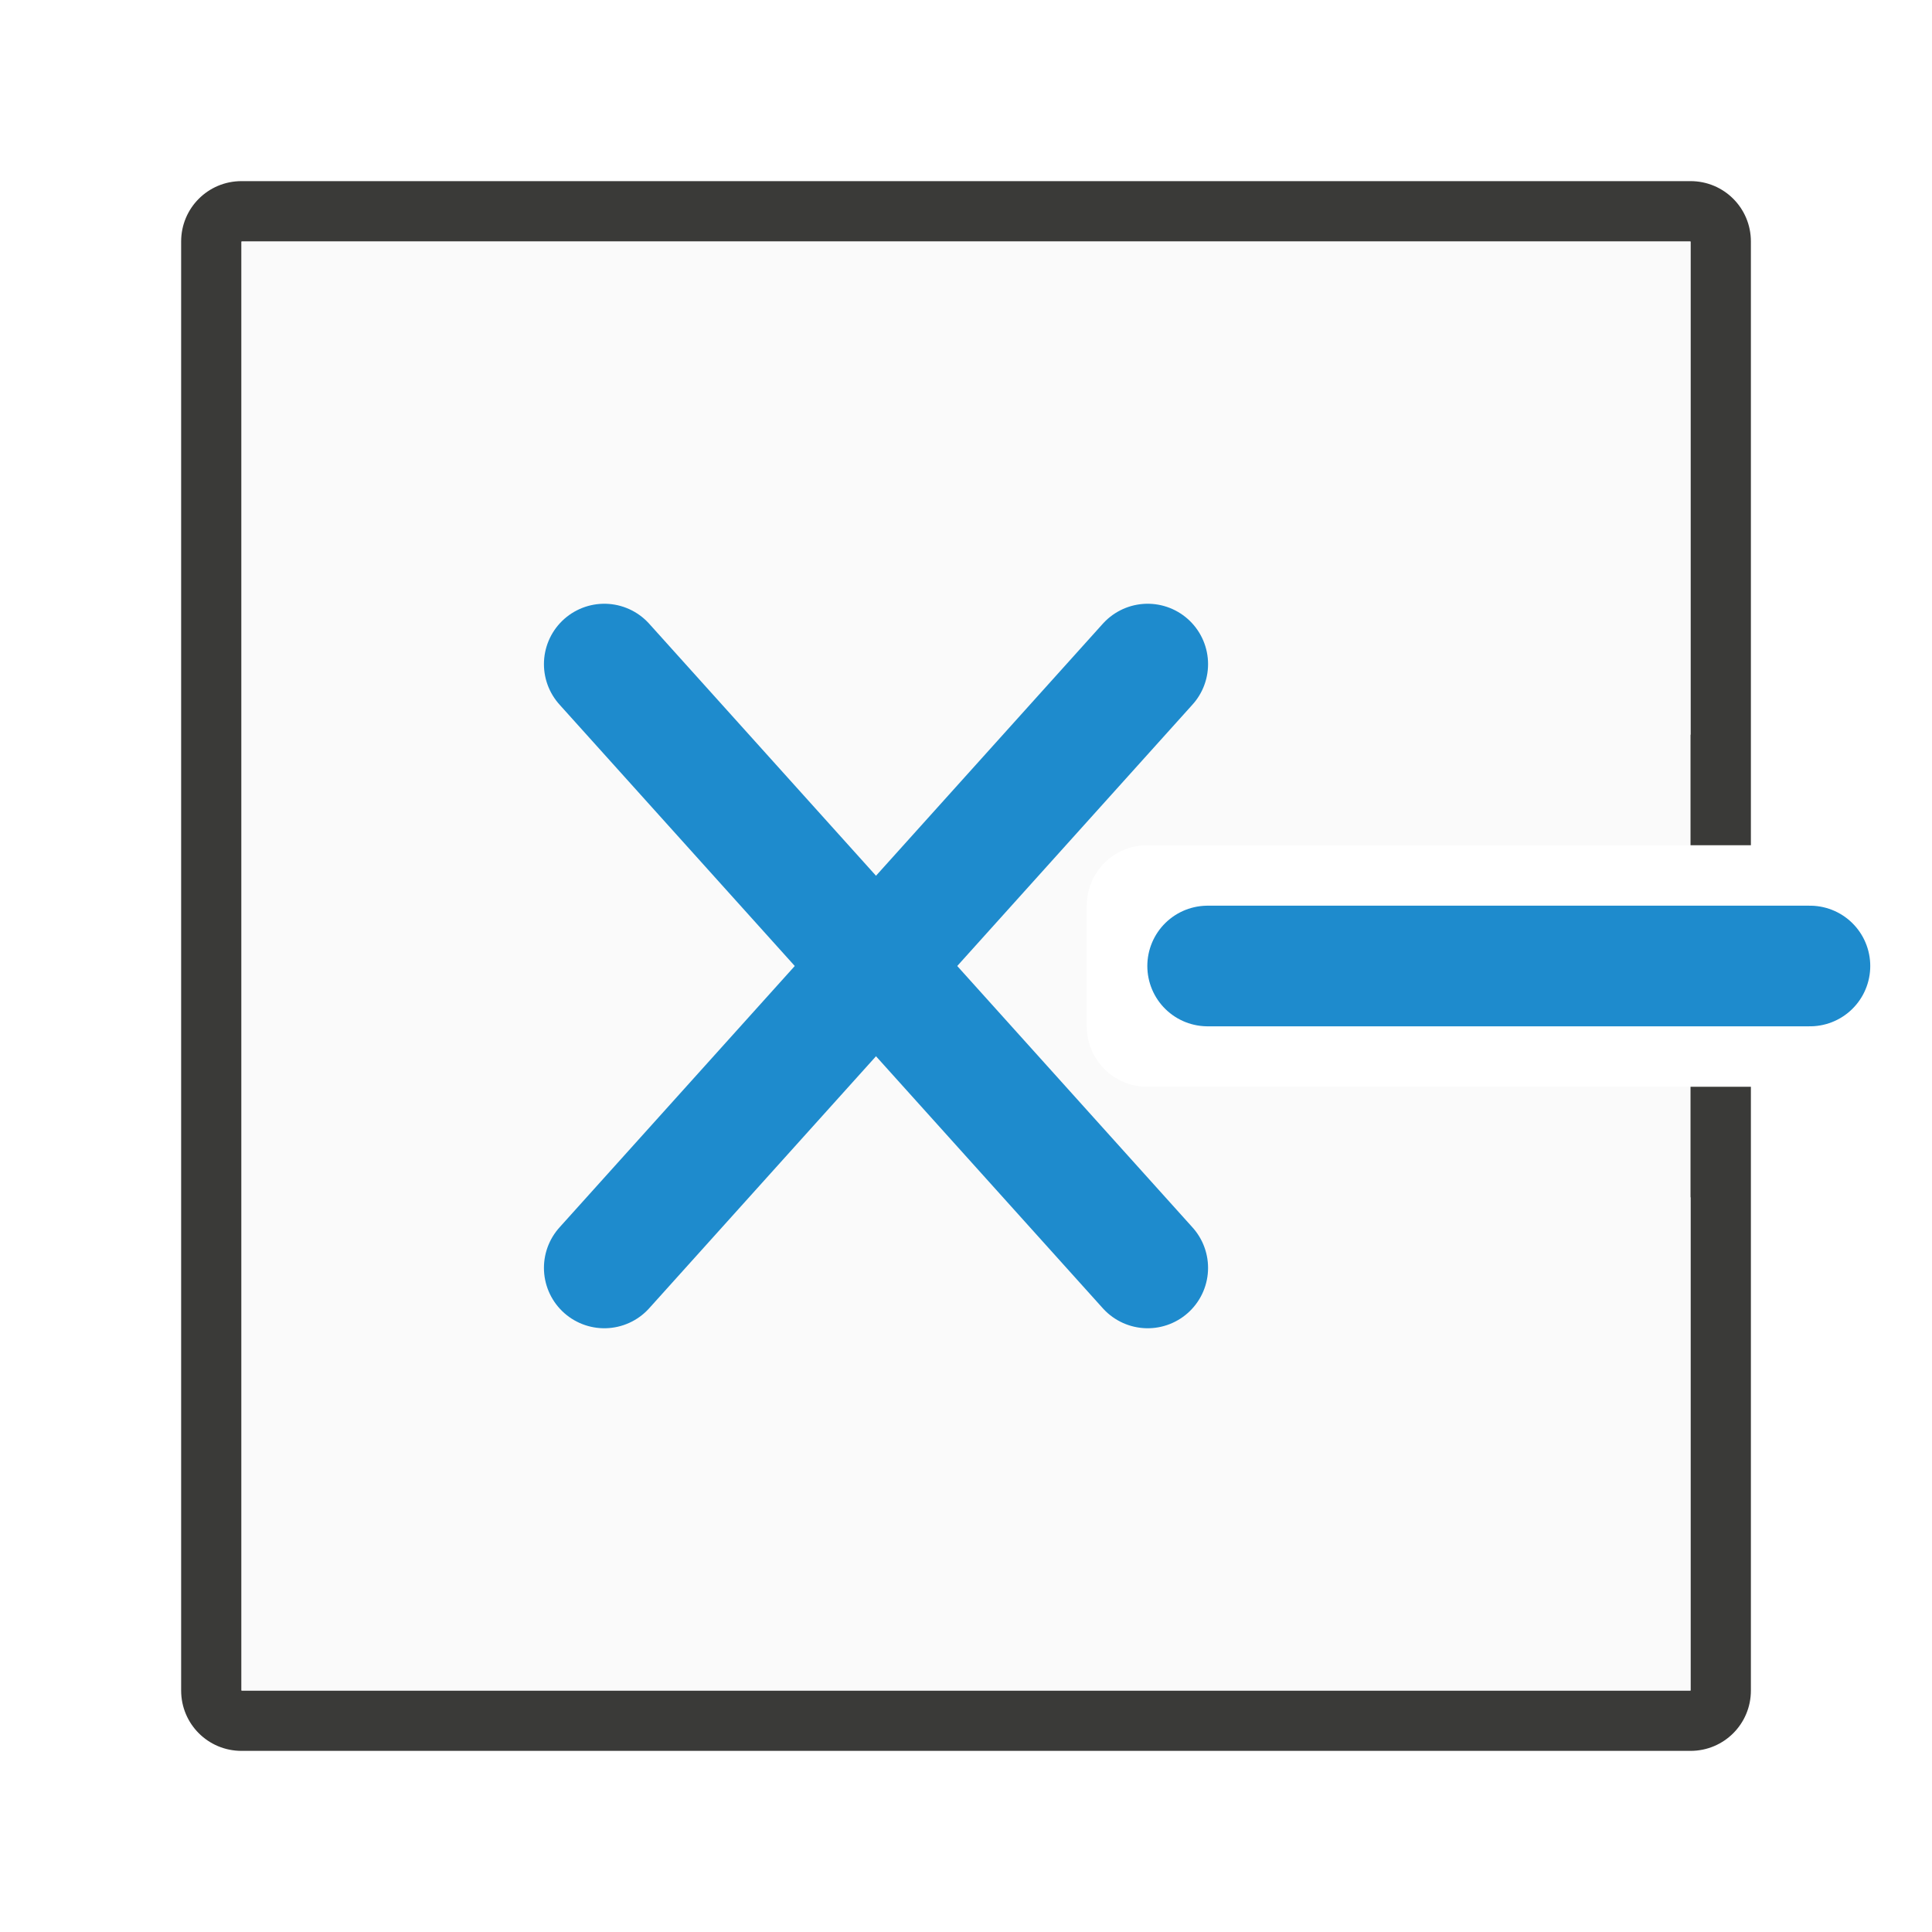
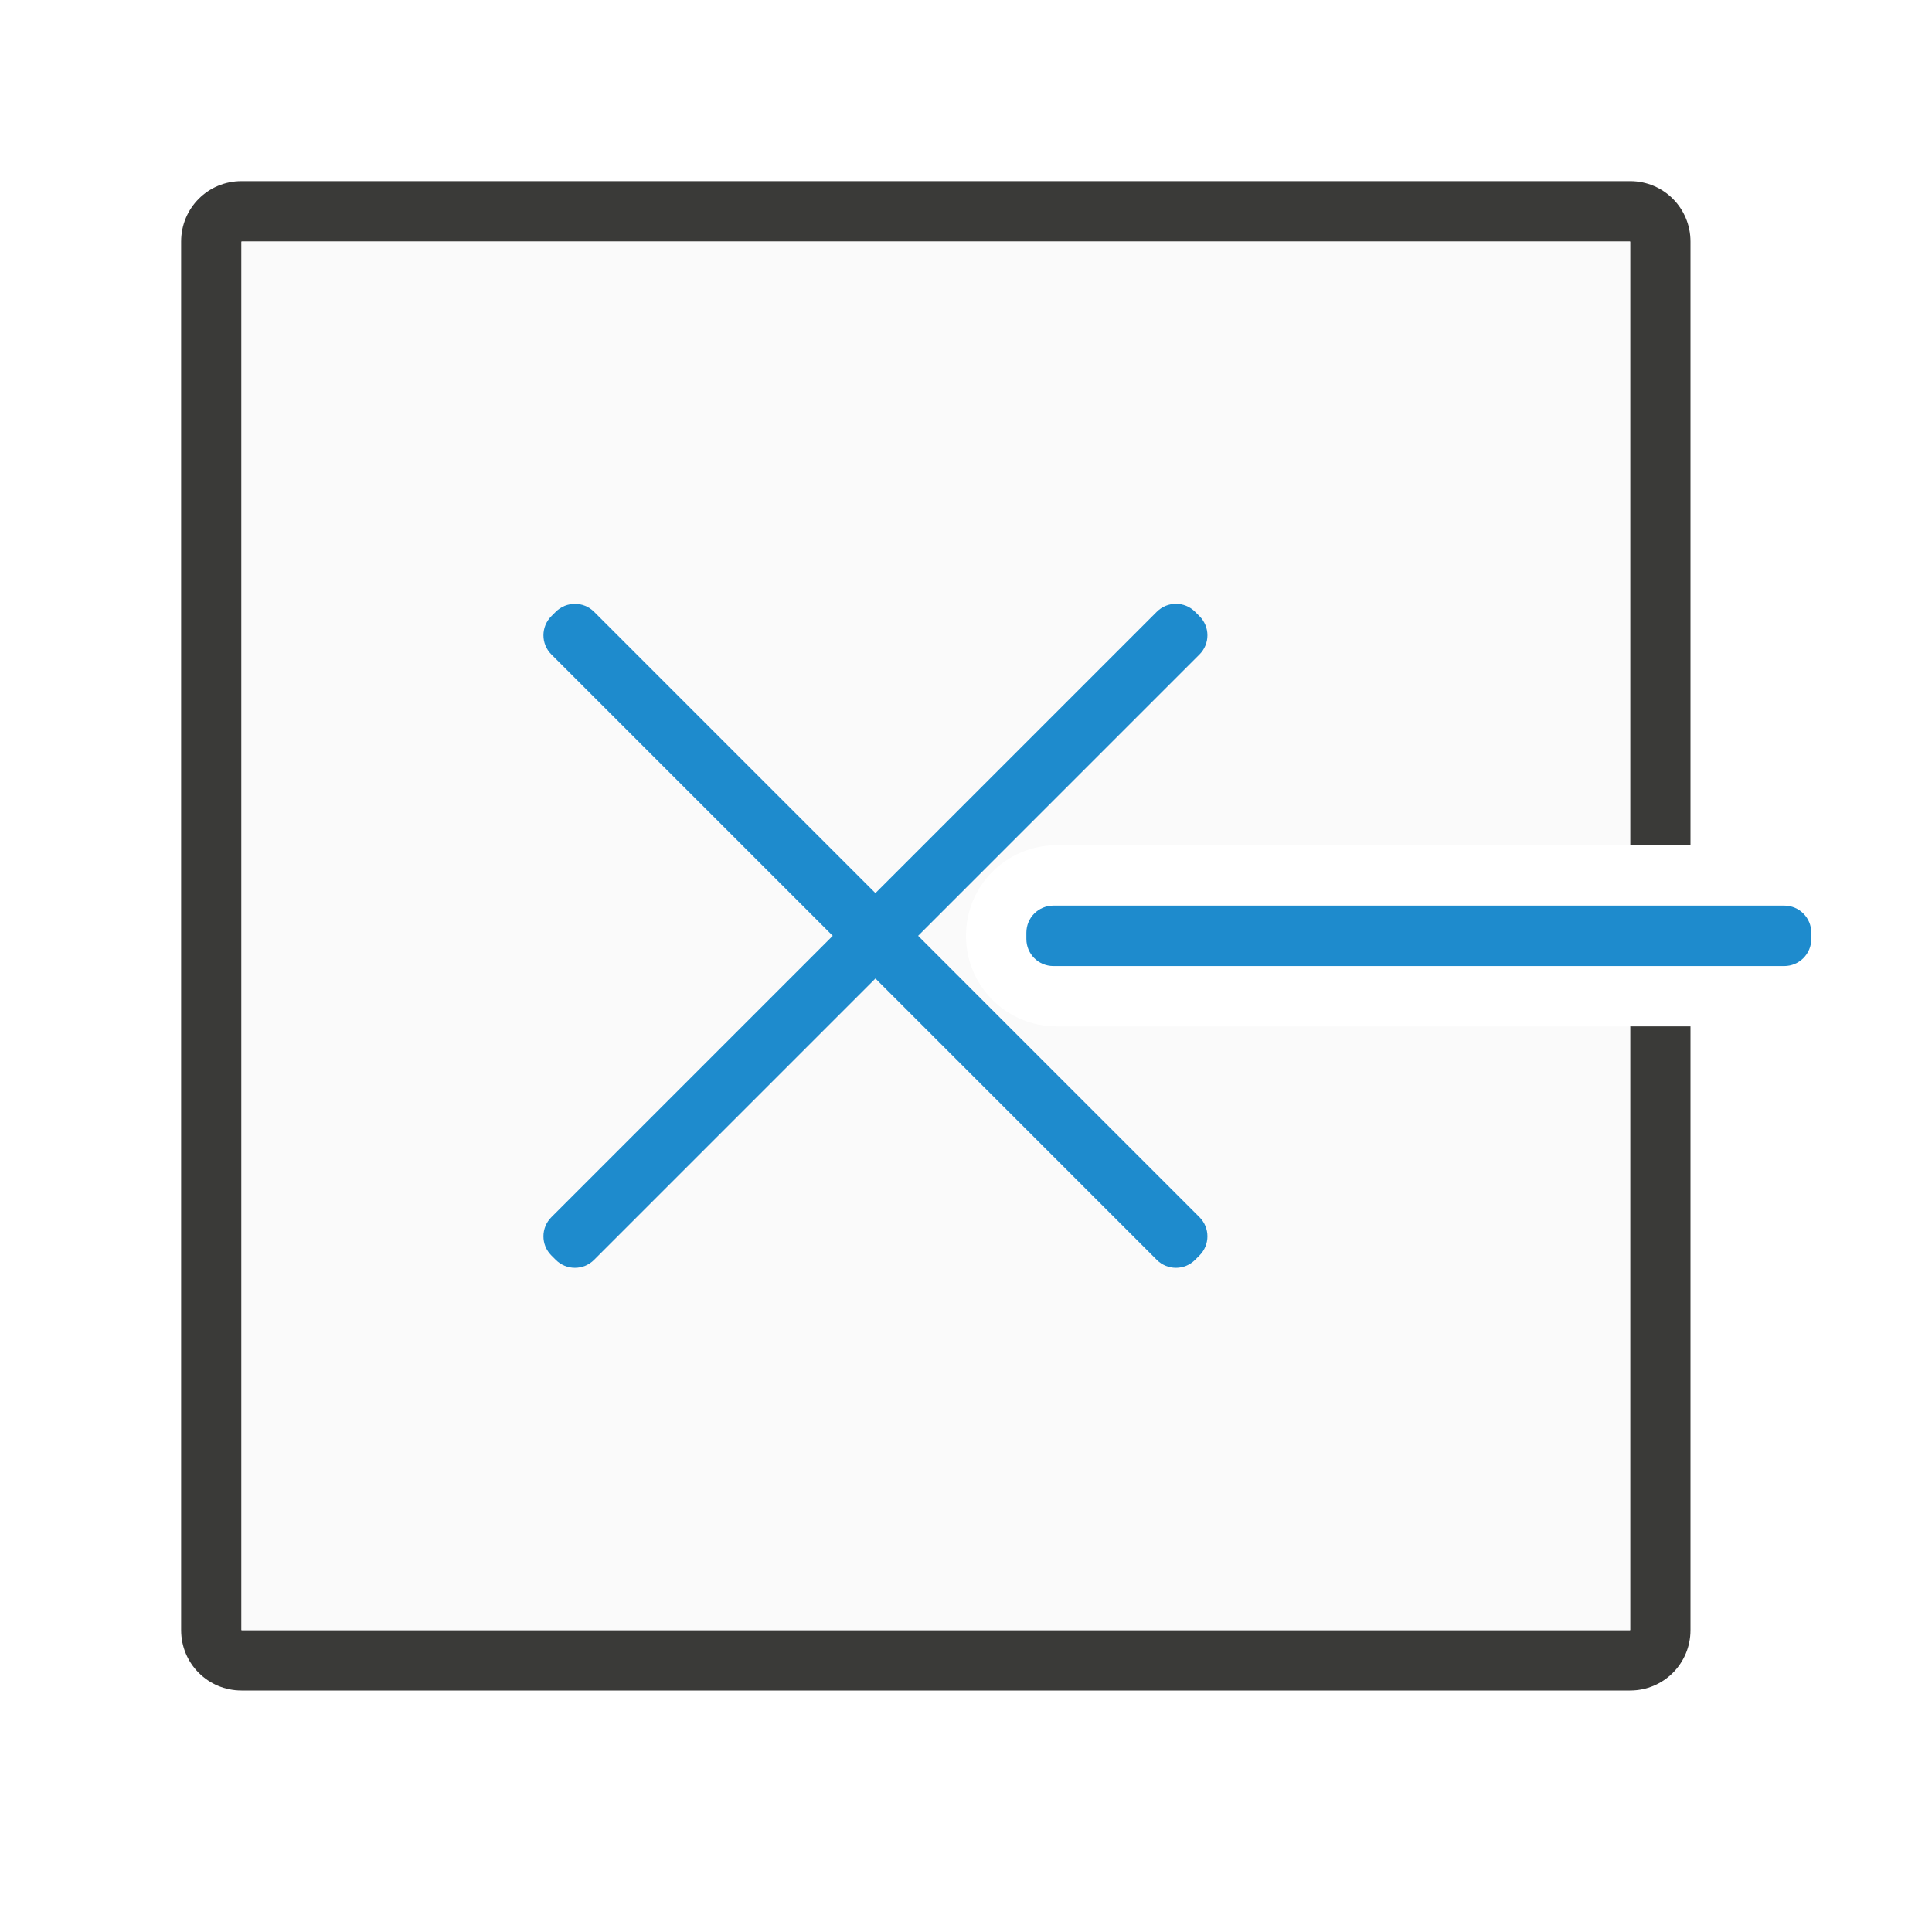
<svg xmlns="http://www.w3.org/2000/svg" viewBox="0 0 32 32">
-   <g transform="matrix(-1 0 0 1 31.99132 0)">
-     <path d="m3.991 28h24v-24h-24v10h9c.554 0 1 .446 1 1v2c0 .554-.446 1-1 1h-9z" fill="#fafafa" />
-     <path d="m2.991 28c0 .554.446 1 1 1h24c.554 0 1-.446 1-1v-24c0-.554-.446-1-1-1h-24c-.554 0-1 .446-1 1v10h1v-10h24v24h-24v-10h-1z" fill="#3a3a38" />
-     <path d="m3.991 28h24v-24h-24v8.172l2.572-2.572c.41-.426.996-.658 1.529-.631s.989.266 1.326.604.576.793.604 1.326c.027.533-.205 1.119-.631 1.529l-1.574 1.574h5.131c.6-.025 1.192.22 1.559.619.366.399.523.897.523 1.379s-.157.98-.523 1.379c-.366.399-.959.644-1.559.619h-5.131l1.574 1.574c.426.41.658.996.631 1.529-.027.533-.266.989-.604 1.326s-.793.576-1.326.604c-.533.027-1.119-.205-1.529-.631l-2.572-2.572z" fill="#fafafa" />
-     <g fill="none" stroke="#1e8bcd" stroke-linecap="round">
-       <path d="m21.982 21-9-10" stroke-linejoin="round" stroke-width="2" />
-       <path d="m21.982 11-9 10" stroke-linejoin="round" stroke-width="2" />
-       <path d="m11.989 16h-9.976" stroke-width="1.998" />
-     </g>
+   <path d="m4 3c-.554 0-1 .446-1 1v18 5c0 .554.446 1 1 1h5 13 5c.554 0 1-.446 1-1v-5-5h-1v5 5h-5-13-5v-5-18h23v10h1v-10c0-.554-.446-1-1-1z" fill="#3a3a38" />
+   <path d="m4 4v23h23v-10h-9.5c-.831 0-1.5-.669-1.5-1.5s.669-1.5 1.5-1.5h9.5v-10z" fill="#fafafa" />
+   <g fill="#1e8bcd">
+     <path d="m9.523 10.002c-.115 0-.23.043-.318.131l-.072.072c-.176.176-.176.459 0 .635l.027.027 4.633 4.633-4.633 4.633-.027.027c-.176.176-.176.459 0 .635l.072.072c.176.176.459.176.635 0l.027-.027 4.633-4.633 4.633 4.633.027.027c.176.176.459.176.635 0l.072-.072c.176-.176.176-.459 0-.635l-.027-.027-4.633-4.633 4.633-4.633.027-.027c.176-.176.176-.459 0-.635l-.072-.072c-.176-.176-.459-.176-.635 0l-.027.027-4.633 4.633-4.633-4.633-.027-.027c-.088-.088-.202-.131-.316-.131z" />
+     <path d="m17.449 15h12.103c.249 0 .449.2.449.449v.103c0 .249-.2.449-.449.449h-12.103c-.249 0-.449-.2-.449-.449v-.103c0-.249.2-.449.449-.449z" />
  </g>
</svg>
